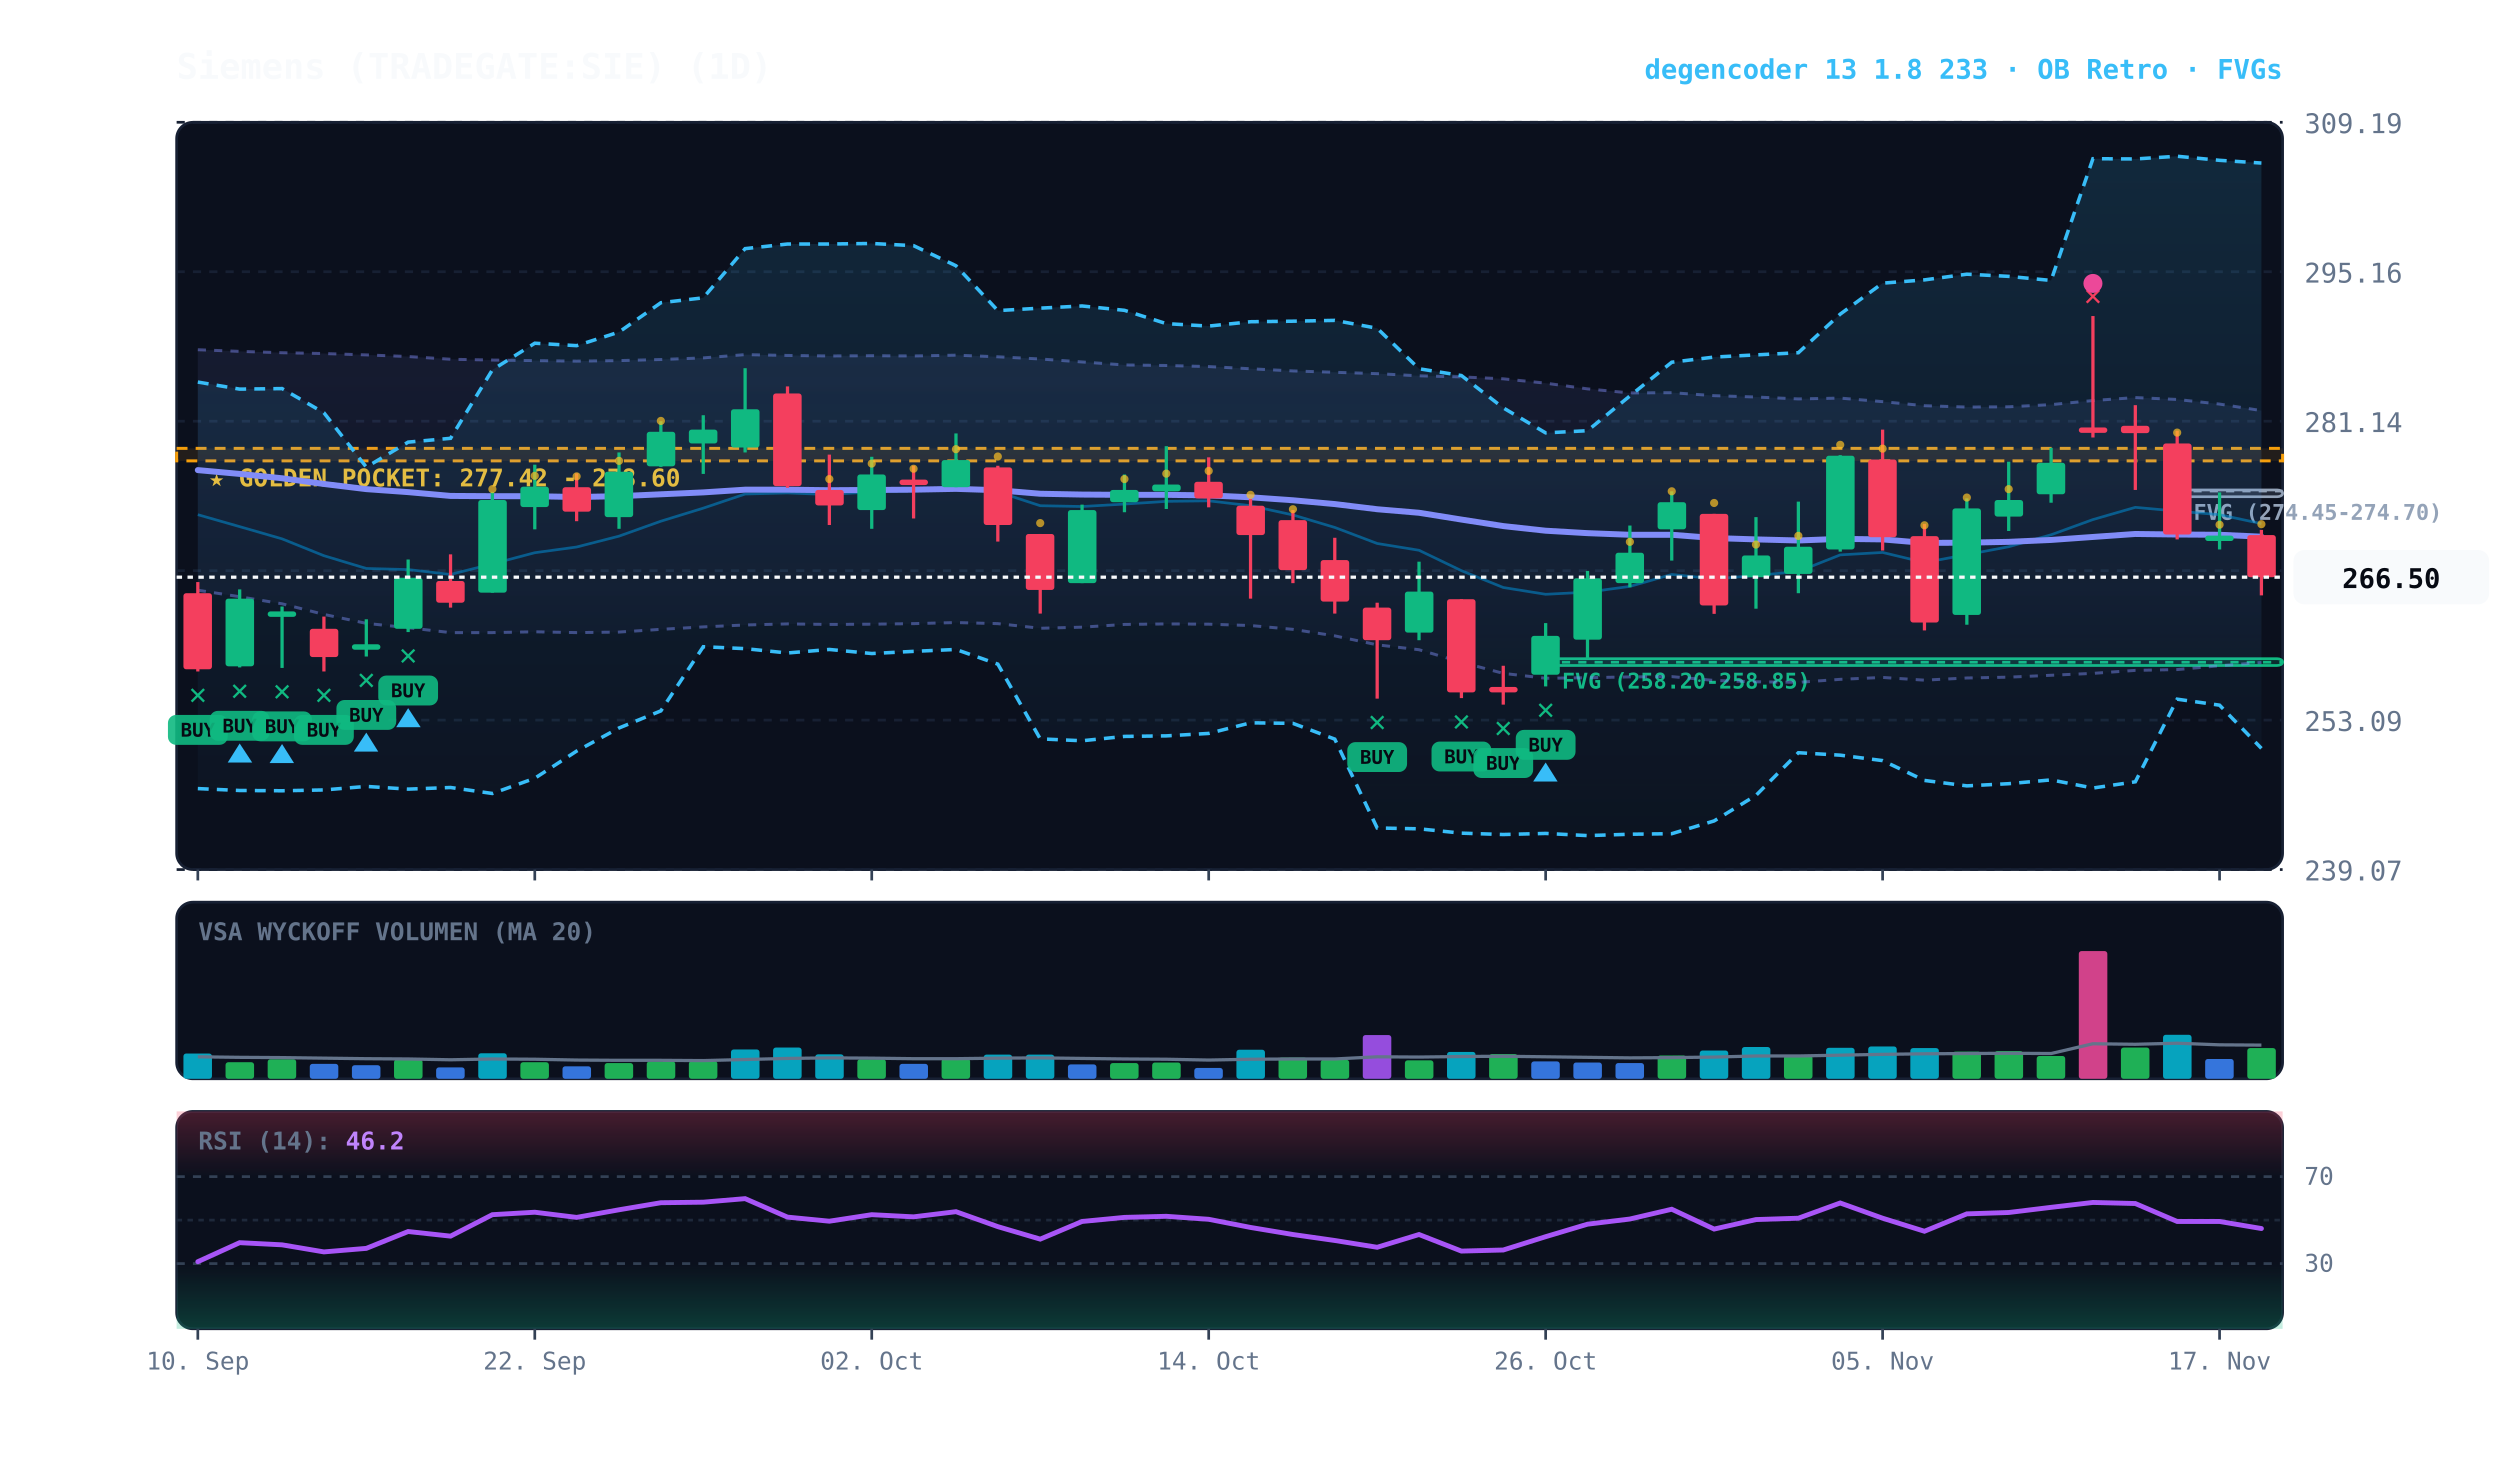
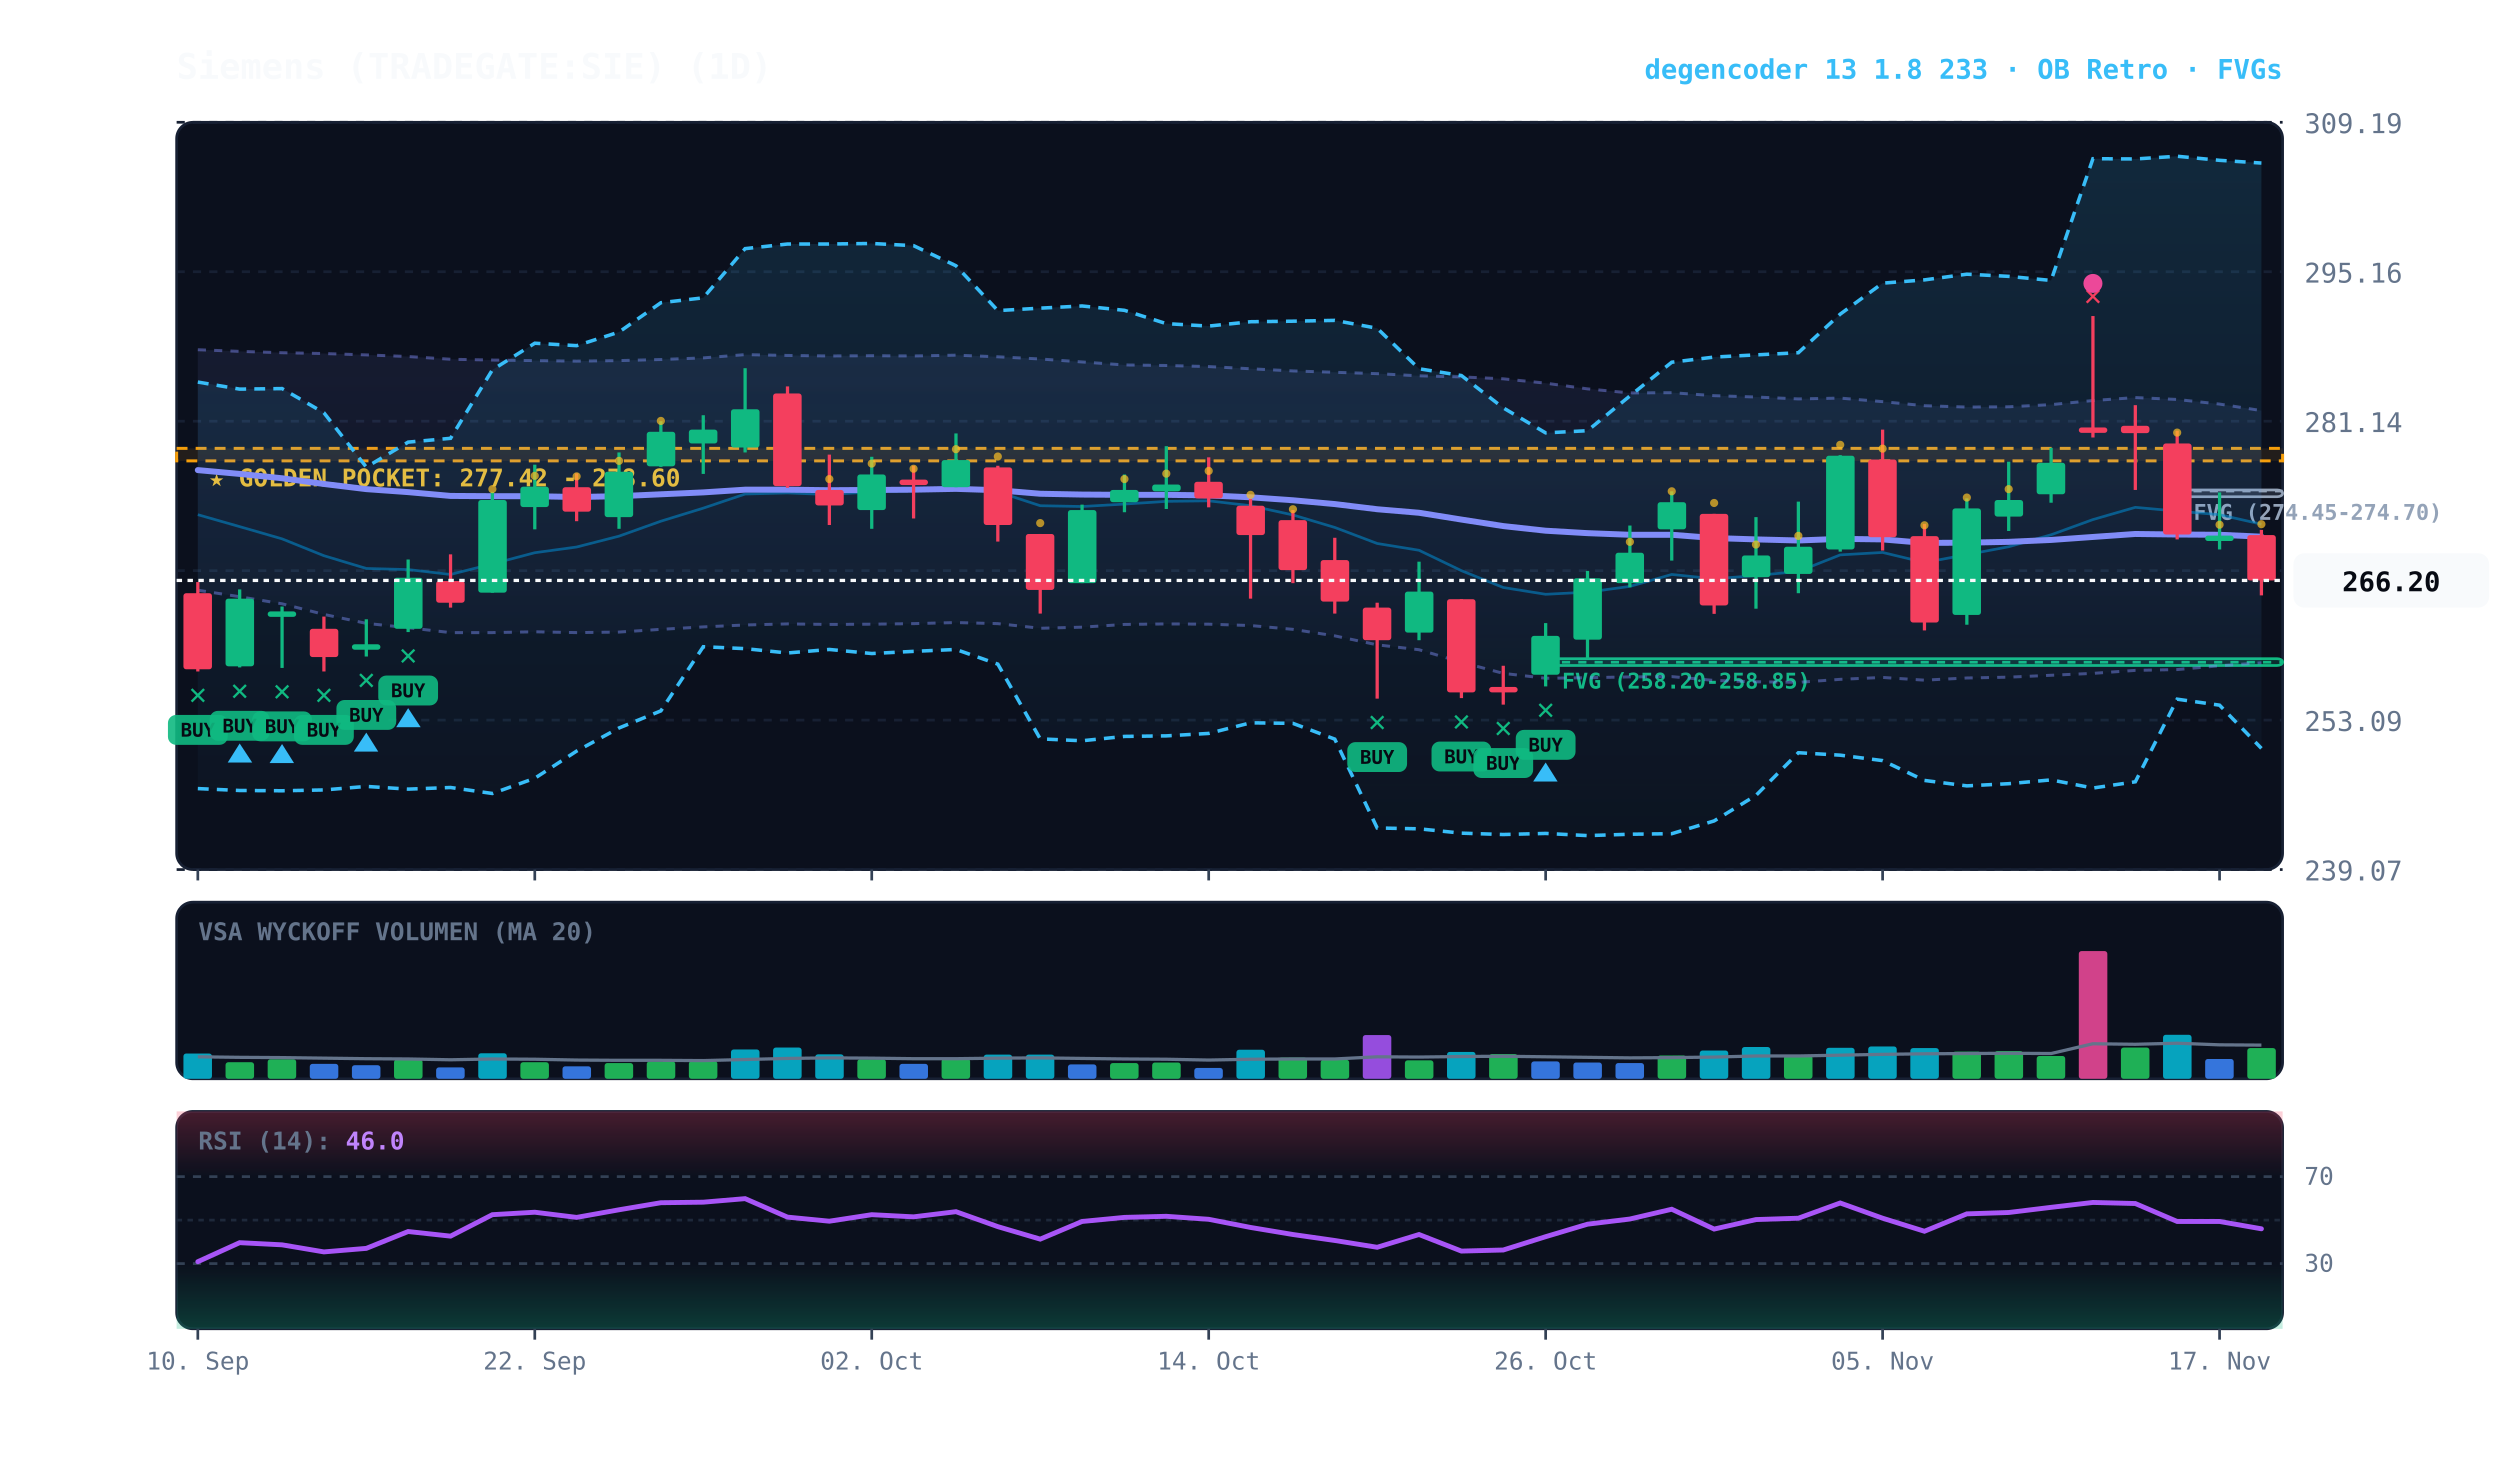
<svg xmlns="http://www.w3.org/2000/svg" viewBox="0 0 920 540" width="100%" height="100%" style="background:#070a13; font-family:'JetBrains Mono', monospace;">
  <defs>
    <linearGradient id="cloud-grad" x1="0%" y1="0%" x2="0%" y2="100%">
      <stop offset="0%" stop-color="#38bdf8" stop-opacity="0.14" />
      <stop offset="100%" stop-color="#38bdf8" stop-opacity="0.02" />
    </linearGradient>
    <linearGradient id="rfe-cloud" x1="0%" y1="0%" x2="0%" y2="100%">
      <stop offset="0%" stop-color="#818cf8" stop-opacity="0.09" />
      <stop offset="100%" stop-color="#818cf8" stop-opacity="0.02" />
    </linearGradient>
    <linearGradient id="rsi-overbought" x1="0%" y1="0%" x2="0%" y2="100%">
      <stop offset="0%" stop-color="#f43f5e" stop-opacity="0.25" />
      <stop offset="100%" stop-color="#f43f5e" stop-opacity="0.0" />
    </linearGradient>
    <linearGradient id="rsi-oversold" x1="0%" y1="0%" x2="0%" y2="100%">
      <stop offset="0%" stop-color="#10b981" stop-opacity="0.0" />
      <stop offset="100%" stop-color="#10b981" stop-opacity="0.25" />
    </linearGradient>
  </defs>
  <rect x="65" y="45" width="775" height="275" fill="#0b101d" rx="6" stroke="#172033" stroke-width="1" />
  <rect x="65" y="332" width="775" height="65" fill="#0b101d" rx="6" stroke="#172033" stroke-width="1" />
  <rect x="65" y="409" width="775" height="80" fill="#0b101d" rx="6" stroke="#172033" stroke-width="1" />
  <line x1="65" y1="320.0" x2="840" y2="320.0" stroke="#172033" stroke-dasharray="3,3" stroke-width="1" />
  <text x="848" y="324.0" fill="#64748b" font-size="10" text-anchor="start">239.07</text>
  <line x1="65" y1="265.0" x2="840" y2="265.0" stroke="#172033" stroke-dasharray="3,3" stroke-width="1" />
  <text x="848" y="269.0" fill="#64748b" font-size="10" text-anchor="start">253.09</text>
  <line x1="65" y1="210.0" x2="840" y2="210.0" stroke="#172033" stroke-dasharray="3,3" stroke-width="1" />
  <text x="848" y="214.0" fill="#64748b" font-size="10" text-anchor="start">267.12</text>
  <line x1="65" y1="155.0" x2="840" y2="155.0" stroke="#172033" stroke-dasharray="3,3" stroke-width="1" />
  <text x="848" y="159.0" fill="#64748b" font-size="10" text-anchor="start">281.14</text>
  <line x1="65" y1="100.0" x2="840" y2="100.0" stroke="#172033" stroke-dasharray="3,3" stroke-width="1" />
  <text x="848" y="104.0" fill="#64748b" font-size="10" text-anchor="start">295.16</text>
  <line x1="65" y1="45.0" x2="840" y2="45.0" stroke="#172033" stroke-dasharray="3,3" stroke-width="1" />
  <text x="848" y="49.0" fill="#64748b" font-size="10" text-anchor="start">309.19</text>
  <rect x="65" y="165.0" width="775" height="4.6" fill="rgba(245, 158, 11, 0.10)" stroke="#f59e0b" stroke-dasharray="4,3" stroke-width="1.1" />
  <text x="77" y="179.0" fill="#fbbf24" font-size="9" font-weight="bold">★ GOLDEN POCKET: 277.42 - 278.60</text>
  <rect x="801.2" y="180.3" width="38.8" height="2.5" fill="rgba(148, 163, 184, 0.18)" stroke="#94a3b8" stroke-width="1" rx="2" />
  <line x1="801.2" y1="180.7" x2="840" y2="180.7" stroke="#94a3b8" stroke-dasharray="3,3" stroke-width="1" />
  <text x="807.2" y="191.3" fill="#94a3b8" font-size="8" font-weight="bold">FVG (274.45-274.70)</text>
  <rect x="568.8" y="242.4" width="271.2" height="2.5" fill="rgba(16, 185, 129, 0.18)" stroke="#10b981" stroke-width="1" rx="2" />
  <line x1="568.8" y1="243.7" x2="840" y2="243.7" stroke="#10b981" stroke-dasharray="3,3" stroke-width="1" />
  <text x="574.8" y="253.4" fill="#10b981" font-size="8" font-weight="bold">FVG (258.20-258.85)</text>
-   <polygon points="72.8,128.7 88.2,129.3 103.8,129.8 119.2,130.1 134.8,130.6 150.2,131.2 165.8,132.2 181.2,132.5 196.8,132.7 212.2,132.9 227.8,132.7 243.2,132.3 258.8,131.7 274.2,130.5 289.8,130.8 305.2,131.0 320.8,130.9 336.2,131.0 351.8,130.7 367.2,131.3 382.8,132.1 398.2,133.2 413.8,134.3 429.2,134.5 444.8,134.9 460.2,135.7 475.8,136.5 491.2,137.0 506.8,137.5 522.2,138.3 537.8,138.7 553.2,139.4 568.8,141.0 584.2,143.1 599.8,144.6 615.2,144.5 630.8,145.6 646.2,146.1 661.8,146.8 677.2,146.5 692.8,147.8 708.2,149.3 723.8,149.8 739.2,149.7 754.8,148.9 770.2,147.4 785.8,146.3 801.2,147.0 816.8,148.7 832.2,151.1 832.2,243.8 816.8,245.0 801.2,246.4 785.8,246.7 770.2,247.8 754.8,248.5 739.2,249.2 723.8,249.5 708.2,250.3 692.8,249.3 677.2,250.0 661.8,251.1 646.2,250.9 630.8,250.4 615.2,249.0 599.8,249.1 584.2,249.4 568.8,249.6 553.2,247.8 537.8,243.7 522.2,239.1 506.8,237.3 491.2,234.0 475.8,231.6 460.2,230.2 444.8,229.7 429.2,229.6 413.8,229.8 398.2,230.8 382.8,231.2 367.2,229.5 351.8,229.1 336.2,229.5 320.8,229.7 305.2,229.8 289.8,229.6 274.2,230.0 258.8,230.7 243.2,231.6 227.8,232.6 212.2,232.8 196.8,232.5 181.2,232.8 165.8,232.8 150.2,231.0 134.8,229.4 119.2,226.1 103.8,222.2 88.2,219.6 72.8,217.2" fill="url(#rfe-cloud)" />
+   <polygon points="72.8,128.7 88.2,129.3 103.8,129.8 119.2,130.1 134.8,130.6 150.2,131.2 165.8,132.2 181.2,132.5 196.8,132.7 212.2,132.9 227.8,132.7 243.2,132.3 258.8,131.7 274.2,130.5 289.8,130.8 305.2,131.0 320.8,130.9 336.2,131.0 351.8,130.7 367.2,131.3 382.8,132.1 398.2,133.2 413.8,134.3 429.2,134.5 444.8,134.9 460.2,135.7 475.8,136.5 491.2,137.0 506.8,137.5 522.2,138.3 537.8,138.7 553.2,139.4 568.8,141.0 584.2,143.1 599.8,144.6 615.2,144.5 630.8,145.6 646.2,146.1 661.8,146.8 677.2,146.5 692.8,147.8 708.2,149.3 723.8,149.8 739.2,149.7 754.8,148.9 770.2,147.4 785.8,146.3 801.2,147.0 816.8,148.7 832.2,151.1 832.2,243.9 816.8,245.0 801.2,246.4 785.8,246.7 770.2,247.8 754.8,248.5 739.2,249.2 723.8,249.5 708.2,250.3 692.8,249.3 677.2,250.0 661.8,251.1 646.2,250.9 630.8,250.4 615.2,249.0 599.8,249.1 584.2,249.4 568.8,249.6 553.2,247.8 537.8,243.7 522.2,239.1 506.8,237.3 491.2,234.0 475.8,231.6 460.2,230.2 444.8,229.7 429.2,229.6 413.8,229.8 398.2,230.8 382.8,231.2 367.2,229.5 351.8,229.1 336.2,229.5 320.8,229.7 305.2,229.8 289.8,229.6 274.2,230.0 258.8,230.7 243.2,231.6 227.8,232.6 212.2,232.8 196.8,232.5 181.2,232.8 165.8,232.8 150.2,231.0 134.8,229.4 119.2,226.1 103.8,222.2 88.2,219.6 72.8,217.2" fill="url(#rfe-cloud)" />
  <polyline points="72.8,128.7 88.2,129.3 103.8,129.8 119.2,130.1 134.8,130.6 150.2,131.2 165.8,132.2 181.2,132.5 196.8,132.7 212.2,132.9 227.8,132.7 243.2,132.3 258.8,131.7 274.2,130.5 289.8,130.8 305.2,131.0 320.8,130.9 336.2,131.0 351.8,130.7 367.2,131.3 382.8,132.1 398.2,133.2 413.8,134.3 429.2,134.5 444.8,134.9 460.2,135.7 475.8,136.5 491.2,137.0 506.8,137.5 522.2,138.3 537.8,138.7 553.2,139.4 568.8,141.0 584.2,143.1 599.8,144.6 615.2,144.5 630.8,145.6 646.2,146.1 661.8,146.8 677.2,146.5 692.8,147.8 708.2,149.3 723.8,149.8 739.2,149.7 754.8,148.9 770.2,147.4 785.8,146.3 801.2,147.0 816.8,148.7 832.2,151.1" fill="none" stroke="#818cf8" stroke-width="1.1" stroke-opacity="0.45" stroke-dasharray="3,3" />
-   <polyline points="72.8,217.2 88.2,219.6 103.8,222.2 119.2,226.1 134.8,229.4 150.2,231.0 165.8,232.8 181.2,232.8 196.8,232.5 212.2,232.8 227.8,232.6 243.2,231.6 258.8,230.7 274.2,230.0 289.8,229.6 305.2,229.8 320.8,229.7 336.2,229.5 351.8,229.1 367.2,229.5 382.8,231.2 398.2,230.8 413.8,229.8 429.2,229.6 444.8,229.7 460.2,230.2 475.8,231.6 491.2,234.0 506.8,237.3 522.2,239.1 537.8,243.7 553.2,247.8 568.8,249.6 584.2,249.4 599.8,249.1 615.2,249.0 630.8,250.4 646.2,250.9 661.8,251.1 677.2,250.0 692.8,249.3 708.2,250.3 723.8,249.5 739.2,249.2 754.8,248.5 770.2,247.8 785.8,246.7 801.2,246.4 816.8,245.0 832.2,243.8" fill="none" stroke="#818cf8" stroke-width="1.1" stroke-opacity="0.45" stroke-dasharray="3,3" />
+   <polyline points="72.8,217.2 88.2,219.6 103.8,222.2 119.2,226.1 134.8,229.4 150.2,231.0 165.8,232.8 181.2,232.8 196.8,232.5 212.2,232.8 227.8,232.6 243.2,231.6 258.8,230.7 274.2,230.0 289.8,229.6 305.2,229.8 320.8,229.7 336.2,229.5 351.8,229.1 367.2,229.5 382.8,231.2 398.2,230.8 413.8,229.8 429.2,229.6 444.8,229.7 460.2,230.2 475.8,231.6 491.2,234.0 506.8,237.3 522.2,239.1 537.8,243.7 553.2,247.8 568.8,249.6 584.2,249.4 599.8,249.1 615.2,249.0 630.8,250.4 646.2,250.9 661.8,251.1 677.2,250.0 692.8,249.3 708.2,250.3 723.8,249.5 739.2,249.2 754.8,248.5 770.2,247.8 785.8,246.7 801.2,246.4 816.8,245.0 832.2,243.9" fill="none" stroke="#818cf8" stroke-width="1.1" stroke-opacity="0.45" stroke-dasharray="3,3" />
  <polygon points="72.8,140.6 88.2,143.2 103.8,143.0 119.2,151.9 134.8,171.9 150.2,162.7 165.8,161.3 181.2,136.1 196.8,126.3 212.2,127.2 227.8,122.2 243.2,111.4 258.8,109.6 274.2,91.5 289.8,89.8 305.2,89.8 320.8,89.6 336.2,90.4 351.8,97.8 367.2,114.3 382.8,113.4 398.2,112.6 413.8,114.2 429.2,119.1 444.8,120.0 460.2,118.4 475.8,118.2 491.2,117.9 506.8,120.8 522.2,135.7 537.8,138.2 553.2,150.1 568.8,159.3 584.2,158.5 599.8,145.7 615.2,133.3 630.8,131.4 646.2,130.6 661.8,129.8 677.2,115.6 692.8,104.2 708.2,103.0 723.8,100.9 739.2,101.7 754.8,103.2 770.2,58.4 785.8,58.5 801.2,57.5 816.8,59.0 832.2,60.0 832.2,275.4 816.8,259.5 801.2,257.3 785.8,287.7 770.2,290.0 754.8,287.0 739.2,288.4 723.8,289.2 708.2,287.2 692.8,279.9 677.2,277.9 661.8,277.0 646.2,292.7 630.8,302.1 615.2,306.8 599.8,307.0 584.2,307.5 568.8,306.7 553.2,307.1 537.8,306.6 522.2,305.0 506.8,304.7 491.2,272.0 475.8,266.2 460.2,266.0 444.8,269.9 429.2,270.8 413.8,271.0 398.2,272.6 382.8,271.9 367.2,244.4 351.8,239.0 336.2,239.7 320.8,240.5 305.2,239.0 289.8,240.3 274.2,238.7 258.8,238.0 243.2,261.6 227.8,267.9 212.2,276.4 196.8,286.4 181.2,292.0 165.8,289.8 150.2,290.4 134.8,289.4 119.2,290.7 103.8,291.0 88.2,290.9 72.8,290.2" fill="url(#cloud-grad)" />
  <polyline points="72.8,140.6 88.2,143.2 103.8,143.0 119.2,151.9 134.8,171.9 150.2,162.7 165.8,161.3 181.2,136.1 196.8,126.3 212.2,127.2 227.8,122.2 243.2,111.4 258.8,109.6 274.2,91.5 289.8,89.8 305.2,89.8 320.8,89.6 336.2,90.4 351.8,97.8 367.2,114.3 382.8,113.4 398.2,112.6 413.8,114.2 429.2,119.1 444.8,120.0 460.2,118.4 475.8,118.2 491.2,117.9 506.8,120.8 522.2,135.7 537.8,138.2 553.2,150.1 568.8,159.3 584.2,158.5 599.8,145.7 615.2,133.3 630.8,131.4 646.2,130.6 661.8,129.8 677.2,115.6 692.8,104.2 708.2,103.0 723.8,100.9 739.2,101.7 754.8,103.2 770.2,58.4 785.8,58.5 801.2,57.5 816.8,59.0 832.2,60.0" fill="none" stroke="#38bdf8" stroke-width="1.3" stroke-dasharray="4,3" />
  <polyline points="72.8,290.2 88.2,290.9 103.8,291.0 119.2,290.7 134.8,289.4 150.2,290.4 165.8,289.8 181.2,292.0 196.8,286.4 212.2,276.4 227.8,267.9 243.2,261.6 258.8,238.0 274.2,238.7 289.8,240.3 305.2,239.0 320.8,240.5 336.2,239.7 351.8,239.0 367.2,244.4 382.8,271.9 398.2,272.6 413.8,271.0 429.2,270.8 444.8,269.9 460.2,266.0 475.8,266.2 491.2,272.0 506.8,304.7 522.2,305.0 537.8,306.6 553.2,307.1 568.8,306.7 584.2,307.5 599.8,307.0 615.2,306.8 630.8,302.1 646.2,292.7 661.8,277.0 677.2,277.9 692.8,279.9 708.2,287.2 723.8,289.2 739.2,288.4 754.8,287.0 770.2,290.0 785.8,287.7 801.2,257.3 816.8,259.5 832.2,275.4" fill="none" stroke="#38bdf8" stroke-width="1.3" stroke-dasharray="4,3" />
-   <polyline points="72.8,189.4 88.2,193.8 103.8,198.3 119.2,204.5 134.8,209.2 150.2,209.6 165.8,211.4 181.2,207.5 196.8,203.4 212.2,201.3 227.8,197.3 243.2,191.8 258.8,187.0 274.2,181.8 289.8,181.4 305.2,182.0 320.8,181.0 336.2,180.6 351.8,179.0 367.2,181.0 382.8,186.1 398.2,186.4 413.8,185.5 429.2,184.5 444.8,184.3 460.2,186.1 475.8,189.5 491.2,194.1 506.8,200.0 522.2,202.5 537.8,210.0 553.2,216.2 568.8,218.7 584.2,217.9 599.8,215.8 615.2,211.4 630.8,213.0 646.2,211.8 661.8,210.3 677.2,204.2 692.8,203.3 708.2,207.0 723.8,204.1 739.2,201.2 754.8,196.8 770.2,191.2 785.8,186.7 801.2,188.1 816.8,189.4 832.2,192.7" fill="none" stroke="#0284c7" stroke-width="1.0" stroke-opacity="0.6" />
+   <polyline points="72.8,189.4 88.2,193.8 103.8,198.3 119.2,204.5 134.8,209.2 150.2,209.6 165.8,211.4 181.2,207.5 196.8,203.4 212.2,201.3 227.8,197.3 243.2,191.8 258.8,187.0 274.2,181.8 289.8,181.4 305.2,182.0 320.8,181.0 336.2,180.6 351.8,179.0 367.2,181.0 382.8,186.1 398.2,186.4 413.8,185.5 429.2,184.5 444.8,184.3 460.2,186.1 475.8,189.5 491.2,194.1 506.8,200.0 522.2,202.5 537.8,210.0 553.2,216.2 568.8,218.7 584.2,217.9 599.8,215.8 615.2,211.4 630.8,213.0 646.2,211.8 661.8,210.3 677.2,204.2 692.8,203.3 708.2,207.0 723.8,204.1 739.2,201.2 754.8,196.8 770.2,191.2 785.8,186.7 801.2,188.1 816.8,189.4 832.2,192.9" fill="none" stroke="#0284c7" stroke-width="1.0" stroke-opacity="0.6" />
  <polyline points="72.8,173.0 88.2,174.4 103.8,176.0 119.2,178.1 134.8,180.0 150.2,181.1 165.8,182.5 181.2,182.6 196.8,182.6 212.2,182.9 227.8,182.6 243.2,181.9 258.8,181.2 274.2,180.2 289.8,180.2 305.2,180.4 320.8,180.3 336.2,180.2 351.8,179.9 367.2,180.4 382.8,181.7 398.2,182.0 413.8,182.1 429.2,182.1 444.8,182.3 460.2,183.0 475.8,184.1 491.2,185.5 506.8,187.4 522.2,188.7 537.8,191.2 553.2,193.6 568.8,195.3 584.2,196.2 599.8,196.8 615.2,196.8 630.8,198.0 646.2,198.5 661.8,198.9 677.2,198.3 692.8,198.5 708.2,199.8 723.8,199.7 739.2,199.4 754.8,198.7 770.2,197.6 785.8,196.5 801.2,196.7 816.8,196.8 832.2,197.5" fill="none" stroke="#818cf8" stroke-width="2.2" stroke-linecap="round" />
  <line x1="72.8" y1="214.2" x2="72.8" y2="247.1" stroke="#f43f5e" stroke-width="1.2" />
  <rect x="67.5" y="218.3" width="10.5" height="28.0" fill="#f43f5e" rx="1" />
  <text x="72.8" y="259.1" fill="#10b981" font-size="11" font-weight="bold" text-anchor="middle">✕</text>
  <rect x="61.8" y="263.1" width="22" height="11" fill="#10b981" rx="3" opacity="0.9" />
  <text x="72.8" y="271.1" fill="#070a13" font-size="7" font-weight="bold" text-anchor="middle">BUY</text>
  <line x1="88.2" y1="216.9" x2="88.2" y2="245.6" stroke="#10b981" stroke-width="1.2" />
  <rect x="83.0" y="220.3" width="10.5" height="24.9" fill="#10b981" rx="1" />
  <text x="88.2" y="257.6" fill="#10b981" font-size="11" font-weight="bold" text-anchor="middle">✕</text>
  <rect x="77.2" y="261.6" width="22" height="11" fill="#10b981" rx="3" opacity="0.9" />
  <text x="88.2" y="269.6" fill="#070a13" font-size="7" font-weight="bold" text-anchor="middle">BUY</text>
  <polygon points="88.2,273.6 83.8,280.6 92.8,280.6" fill="#38bdf8" />
  <line x1="103.8" y1="223.2" x2="103.8" y2="245.8" stroke="#10b981" stroke-width="1.2" />
  <rect x="98.5" y="225.0" width="10.5" height="2.0" fill="#10b981" rx="1" />
  <text x="103.8" y="257.8" fill="#10b981" font-size="11" font-weight="bold" text-anchor="middle">✕</text>
  <rect x="92.8" y="261.8" width="22" height="11" fill="#10b981" rx="3" opacity="0.9" />
  <text x="103.8" y="269.8" fill="#070a13" font-size="7" font-weight="bold" text-anchor="middle">BUY</text>
  <polygon points="103.8,273.8 99.2,280.8 108.2,280.8" fill="#38bdf8" />
  <line x1="119.2" y1="226.9" x2="119.2" y2="247.1" stroke="#f43f5e" stroke-width="1.2" />
  <rect x="114.0" y="231.4" width="10.5" height="10.4" fill="#f43f5e" rx="1" />
  <text x="119.2" y="259.1" fill="#10b981" font-size="11" font-weight="bold" text-anchor="middle">✕</text>
  <rect x="108.2" y="263.1" width="22" height="11" fill="#10b981" rx="3" opacity="0.9" />
  <text x="119.2" y="271.1" fill="#070a13" font-size="7" font-weight="bold" text-anchor="middle">BUY</text>
  <line x1="134.8" y1="227.9" x2="134.8" y2="241.6" stroke="#10b981" stroke-width="1.2" />
  <rect x="129.5" y="237.1" width="10.5" height="2.0" fill="#10b981" rx="1" />
  <text x="134.8" y="253.6" fill="#10b981" font-size="11" font-weight="bold" text-anchor="middle">✕</text>
  <rect x="123.8" y="257.6" width="22" height="11" fill="#10b981" rx="3" opacity="0.9" />
  <text x="134.8" y="265.6" fill="#070a13" font-size="7" font-weight="bold" text-anchor="middle">BUY</text>
  <polygon points="134.8,269.6 130.2,276.6 139.2,276.6" fill="#38bdf8" />
  <line x1="150.2" y1="205.9" x2="150.2" y2="232.6" stroke="#10b981" stroke-width="1.2" />
  <rect x="145.0" y="212.6" width="10.5" height="18.8" fill="#10b981" rx="1" />
  <text x="150.2" y="244.6" fill="#10b981" font-size="11" font-weight="bold" text-anchor="middle">✕</text>
  <rect x="139.2" y="248.6" width="22" height="11" fill="#10b981" rx="3" opacity="0.9" />
  <text x="150.2" y="256.6" fill="#070a13" font-size="7" font-weight="bold" text-anchor="middle">BUY</text>
  <polygon points="150.2,260.6 145.8,267.6 154.8,267.6" fill="#38bdf8" />
  <line x1="165.8" y1="204.0" x2="165.8" y2="223.6" stroke="#f43f5e" stroke-width="1.2" />
  <rect x="160.5" y="213.8" width="10.5" height="8.0" fill="#f43f5e" rx="1" />
  <line x1="181.2" y1="181.0" x2="181.2" y2="218.1" stroke="#10b981" stroke-width="1.2" />
  <rect x="176.0" y="184.0" width="10.5" height="34.1" fill="#10b981" rx="1" />
  <circle cx="181.2" cy="180.0" r="1.5" fill="#fbbf24" opacity="0.7" />
  <line x1="196.8" y1="171.0" x2="196.8" y2="194.8" stroke="#10b981" stroke-width="1.2" />
  <rect x="191.5" y="179.1" width="10.5" height="7.5" fill="#10b981" rx="1" />
  <circle cx="196.8" cy="175.1" r="1.5" fill="#fbbf24" opacity="0.7" />
  <line x1="212.2" y1="174.2" x2="212.2" y2="191.8" stroke="#f43f5e" stroke-width="1.2" />
  <rect x="207.0" y="179.3" width="10.5" height="9.0" fill="#f43f5e" rx="1" />
  <circle cx="212.2" cy="175.3" r="1.5" fill="#fbbf24" opacity="0.7" />
  <line x1="227.8" y1="166.5" x2="227.8" y2="194.6" stroke="#10b981" stroke-width="1.2" />
  <rect x="222.5" y="173.6" width="10.5" height="16.7" fill="#10b981" rx="1" />
  <circle cx="227.8" cy="169.6" r="1.5" fill="#fbbf24" opacity="0.7" />
  <line x1="243.2" y1="155.0" x2="243.2" y2="171.8" stroke="#10b981" stroke-width="1.2" />
  <rect x="238.0" y="158.9" width="10.5" height="12.7" fill="#10b981" rx="1" />
  <circle cx="243.2" cy="154.9" r="1.5" fill="#fbbf24" opacity="0.7" />
  <line x1="258.8" y1="152.8" x2="258.8" y2="174.4" stroke="#10b981" stroke-width="1.2" />
  <rect x="253.5" y="158.1" width="10.5" height="5.1" fill="#10b981" rx="1" />
  <line x1="274.2" y1="135.5" x2="274.2" y2="166.5" stroke="#10b981" stroke-width="1.2" />
  <rect x="269.0" y="150.6" width="10.5" height="14.1" fill="#10b981" rx="1" />
  <line x1="289.8" y1="142.2" x2="289.8" y2="179.5" stroke="#f43f5e" stroke-width="1.2" />
  <rect x="284.5" y="144.8" width="10.5" height="34.1" fill="#f43f5e" rx="1" />
  <line x1="305.2" y1="167.3" x2="305.2" y2="193.2" stroke="#f43f5e" stroke-width="1.2" />
  <rect x="300.0" y="180.3" width="10.5" height="5.7" fill="#f43f5e" rx="1" />
  <circle cx="305.2" cy="176.3" r="1.5" fill="#fbbf24" opacity="0.7" />
  <line x1="320.8" y1="168.1" x2="320.8" y2="194.6" stroke="#10b981" stroke-width="1.2" />
  <rect x="315.5" y="174.6" width="10.5" height="13.1" fill="#10b981" rx="1" />
  <circle cx="320.8" cy="170.6" r="1.5" fill="#fbbf24" opacity="0.7" />
  <line x1="336.2" y1="171.4" x2="336.2" y2="190.8" stroke="#f43f5e" stroke-width="1.2" />
  <rect x="331.0" y="176.5" width="10.5" height="2.0" fill="#f43f5e" rx="1" />
  <circle cx="336.2" cy="172.5" r="1.5" fill="#fbbf24" opacity="0.7" />
  <line x1="351.8" y1="159.5" x2="351.8" y2="179.3" stroke="#10b981" stroke-width="1.2" />
  <rect x="346.5" y="169.3" width="10.5" height="10.0" fill="#10b981" rx="1" />
  <circle cx="351.8" cy="165.3" r="1.5" fill="#fbbf24" opacity="0.7" />
  <line x1="367.2" y1="171.4" x2="367.2" y2="199.3" stroke="#f43f5e" stroke-width="1.2" />
  <rect x="362.0" y="172.0" width="10.5" height="21.2" fill="#f43f5e" rx="1" />
  <circle cx="367.2" cy="168.0" r="1.5" fill="#fbbf24" opacity="0.7" />
  <line x1="382.8" y1="196.5" x2="382.8" y2="225.8" stroke="#f43f5e" stroke-width="1.2" />
  <rect x="377.5" y="196.5" width="10.5" height="20.6" fill="#f43f5e" rx="1" />
  <circle cx="382.8" cy="192.5" r="1.5" fill="#fbbf24" opacity="0.7" />
  <line x1="398.2" y1="185.7" x2="398.2" y2="214.6" stroke="#10b981" stroke-width="1.2" />
  <rect x="393.0" y="187.7" width="10.5" height="26.9" fill="#10b981" rx="1" />
  <line x1="413.8" y1="174.6" x2="413.8" y2="188.5" stroke="#10b981" stroke-width="1.2" />
  <rect x="408.5" y="180.3" width="10.5" height="4.5" fill="#10b981" rx="1" />
  <circle cx="413.8" cy="176.3" r="1.5" fill="#fbbf24" opacity="0.7" />
  <line x1="429.2" y1="164.2" x2="429.2" y2="187.3" stroke="#10b981" stroke-width="1.2" />
  <rect x="424.0" y="178.3" width="10.5" height="2.5" fill="#10b981" rx="1" />
  <circle cx="429.2" cy="174.3" r="1.5" fill="#fbbf24" opacity="0.7" />
  <line x1="444.8" y1="168.3" x2="444.8" y2="186.7" stroke="#f43f5e" stroke-width="1.2" />
  <rect x="439.5" y="177.3" width="10.5" height="6.1" fill="#f43f5e" rx="1" />
  <circle cx="444.8" cy="173.3" r="1.5" fill="#fbbf24" opacity="0.7" />
  <line x1="460.2" y1="183.6" x2="460.2" y2="220.3" stroke="#f43f5e" stroke-width="1.2" />
  <rect x="455.0" y="186.1" width="10.5" height="10.8" fill="#f43f5e" rx="1" />
  <circle cx="460.2" cy="182.1" r="1.5" fill="#fbbf24" opacity="0.7" />
  <line x1="475.8" y1="187.7" x2="475.8" y2="214.6" stroke="#f43f5e" stroke-width="1.2" />
  <rect x="470.5" y="191.4" width="10.5" height="18.4" fill="#f43f5e" rx="1" />
  <circle cx="475.8" cy="187.4" r="1.5" fill="#fbbf24" opacity="0.7" />
  <line x1="491.2" y1="197.9" x2="491.2" y2="225.8" stroke="#f43f5e" stroke-width="1.2" />
  <rect x="486.0" y="206.1" width="10.5" height="15.3" fill="#f43f5e" rx="1" />
  <line x1="506.8" y1="221.8" x2="506.8" y2="257.1" stroke="#f43f5e" stroke-width="1.2" />
  <rect x="501.5" y="223.6" width="10.5" height="12.0" fill="#f43f5e" rx="1" />
  <text x="506.8" y="269.1" fill="#10b981" font-size="11" font-weight="bold" text-anchor="middle">✕</text>
  <rect x="495.8" y="273.1" width="22" height="11" fill="#10b981" rx="3" opacity="0.9" />
  <text x="506.8" y="281.1" fill="#070a13" font-size="7" font-weight="bold" text-anchor="middle">BUY</text>
  <line x1="522.2" y1="206.7" x2="522.2" y2="235.6" stroke="#10b981" stroke-width="1.2" />
  <rect x="517.0" y="217.7" width="10.5" height="15.1" fill="#10b981" rx="1" />
  <line x1="537.8" y1="220.5" x2="537.8" y2="256.9" stroke="#f43f5e" stroke-width="1.2" />
  <rect x="532.5" y="220.5" width="10.5" height="34.3" fill="#f43f5e" rx="1" />
  <text x="537.8" y="268.9" fill="#10b981" font-size="11" font-weight="bold" text-anchor="middle">✕</text>
  <rect x="526.8" y="272.9" width="22" height="11" fill="#10b981" rx="3" opacity="0.9" />
  <text x="537.8" y="280.9" fill="#070a13" font-size="7" font-weight="bold" text-anchor="middle">BUY</text>
  <line x1="553.2" y1="245.0" x2="553.2" y2="259.3" stroke="#f43f5e" stroke-width="1.2" />
  <rect x="548.0" y="252.8" width="10.5" height="2.0" fill="#f43f5e" rx="1" />
  <text x="553.2" y="271.3" fill="#10b981" font-size="11" font-weight="bold" text-anchor="middle">✕</text>
  <rect x="542.2" y="275.3" width="22" height="11" fill="#10b981" rx="3" opacity="0.9" />
  <text x="553.2" y="283.3" fill="#070a13" font-size="7" font-weight="bold" text-anchor="middle">BUY</text>
  <line x1="568.8" y1="229.3" x2="568.8" y2="252.6" stroke="#10b981" stroke-width="1.2" />
  <rect x="563.5" y="234.0" width="10.5" height="14.3" fill="#10b981" rx="1" />
  <text x="568.8" y="264.6" fill="#10b981" font-size="11" font-weight="bold" text-anchor="middle">✕</text>
  <rect x="557.8" y="268.6" width="22" height="11" fill="#10b981" rx="3" opacity="0.9" />
  <text x="568.8" y="276.6" fill="#070a13" font-size="7" font-weight="bold" text-anchor="middle">BUY</text>
  <polygon points="568.8,280.6 564.2,287.6 573.2,287.6" fill="#38bdf8" />
  <line x1="584.2" y1="210.1" x2="584.2" y2="242.4" stroke="#10b981" stroke-width="1.2" />
  <rect x="579.0" y="212.8" width="10.5" height="22.6" fill="#10b981" rx="1" />
  <line x1="599.8" y1="193.4" x2="599.8" y2="216.1" stroke="#10b981" stroke-width="1.2" />
  <rect x="594.5" y="203.4" width="10.5" height="11.2" fill="#10b981" rx="1" />
  <circle cx="599.8" cy="199.4" r="1.5" fill="#fbbf24" opacity="0.7" />
  <line x1="615.2" y1="180.8" x2="615.2" y2="206.3" stroke="#10b981" stroke-width="1.2" />
  <rect x="610.0" y="184.8" width="10.5" height="10.0" fill="#10b981" rx="1" />
  <circle cx="615.2" cy="180.8" r="1.5" fill="#fbbf24" opacity="0.7" />
  <line x1="630.8" y1="189.1" x2="630.8" y2="225.9" stroke="#f43f5e" stroke-width="1.2" />
  <rect x="625.5" y="189.1" width="10.5" height="33.7" fill="#f43f5e" rx="1" />
  <circle cx="630.8" cy="185.1" r="1.5" fill="#fbbf24" opacity="0.7" />
  <line x1="646.2" y1="190.3" x2="646.2" y2="224.0" stroke="#10b981" stroke-width="1.2" />
  <rect x="641.0" y="204.4" width="10.5" height="8.0" fill="#10b981" rx="1" />
  <circle cx="646.2" cy="200.4" r="1.5" fill="#fbbf24" opacity="0.7" />
  <line x1="661.8" y1="184.6" x2="661.8" y2="218.3" stroke="#10b981" stroke-width="1.2" />
  <rect x="656.5" y="201.2" width="10.5" height="10.0" fill="#10b981" rx="1" />
  <circle cx="661.8" cy="197.2" r="1.5" fill="#fbbf24" opacity="0.7" />
  <line x1="677.2" y1="167.5" x2="677.2" y2="203.0" stroke="#10b981" stroke-width="1.2" />
  <rect x="672.0" y="167.7" width="10.5" height="34.5" fill="#10b981" rx="1" />
  <circle cx="677.2" cy="163.7" r="1.5" fill="#fbbf24" opacity="0.7" />
  <line x1="692.8" y1="158.1" x2="692.8" y2="202.6" stroke="#f43f5e" stroke-width="1.2" />
  <rect x="687.5" y="169.1" width="10.5" height="28.6" fill="#f43f5e" rx="1" />
  <circle cx="692.8" cy="165.1" r="1.5" fill="#fbbf24" opacity="0.7" />
  <line x1="708.2" y1="192.8" x2="708.2" y2="232.0" stroke="#f43f5e" stroke-width="1.2" />
  <rect x="703.0" y="197.3" width="10.5" height="31.8" fill="#f43f5e" rx="1" />
  <circle cx="708.2" cy="193.3" r="1.5" fill="#fbbf24" opacity="0.7" />
  <line x1="723.8" y1="183.4" x2="723.8" y2="229.9" stroke="#10b981" stroke-width="1.2" />
  <rect x="718.5" y="187.1" width="10.5" height="39.2" fill="#10b981" rx="1" />
  <circle cx="723.8" cy="183.1" r="1.5" fill="#fbbf24" opacity="0.7" />
  <line x1="739.2" y1="169.9" x2="739.2" y2="195.4" stroke="#10b981" stroke-width="1.2" />
  <rect x="734.0" y="184.0" width="10.5" height="6.1" fill="#10b981" rx="1" />
  <circle cx="739.2" cy="180.0" r="1.5" fill="#fbbf24" opacity="0.7" />
  <line x1="754.8" y1="164.8" x2="754.8" y2="185.0" stroke="#10b981" stroke-width="1.2" />
  <rect x="749.5" y="170.3" width="10.5" height="11.6" fill="#10b981" rx="1" />
  <line x1="770.2" y1="116.3" x2="770.2" y2="161.0" stroke="#f43f5e" stroke-width="1.2" />
  <rect x="765.0" y="157.3" width="10.5" height="2.0" fill="#f43f5e" rx="1" />
  <text x="770.2" y="112.3" fill="#f43f5e" font-size="11" font-weight="bold" text-anchor="middle">✕</text>
  <circle cx="770.2" cy="104.3" r="3.5" fill="#ec4899" />
  <line x1="785.8" y1="149.1" x2="785.8" y2="180.3" stroke="#f43f5e" stroke-width="1.2" />
  <rect x="780.5" y="156.7" width="10.5" height="2.7" fill="#f43f5e" rx="1" />
  <line x1="801.2" y1="158.5" x2="801.2" y2="198.5" stroke="#f43f5e" stroke-width="1.2" />
  <rect x="796.0" y="163.2" width="10.5" height="33.5" fill="#f43f5e" rx="1" />
  <circle cx="801.2" cy="159.2" r="1.5" fill="#fbbf24" opacity="0.7" />
  <line x1="816.8" y1="181.2" x2="816.8" y2="202.2" stroke="#10b981" stroke-width="1.2" />
  <rect x="811.5" y="197.1" width="10.5" height="2.0" fill="#10b981" rx="1" />
  <circle cx="816.8" cy="193.1" r="1.5" fill="#fbbf24" opacity="0.7" />
  <line x1="832.2" y1="195.0" x2="832.2" y2="219.1" stroke="#f43f5e" stroke-width="1.2" />
-   <rect x="827.0" y="196.9" width="10.5" height="15.5" fill="#f43f5e" rx="1" />
+   <rect x="827.0" y="196.9" width="10.5" height="16.7" fill="#f43f5e" rx="1" />
  <circle cx="832.2" cy="192.9" r="1.5" fill="#fbbf24" opacity="0.7" />
-   <line x1="65" y1="212.4" x2="840" y2="212.4" stroke="#f8fafc" stroke-width="1.2" stroke-dasharray="2,2" />
-   <rect x="844" y="202.4" width="72" height="20" fill="#f8fafc" rx="4" />
-   <text x="880" y="216.4" fill="#070a13" font-size="10" font-weight="bold" text-anchor="middle">266.50</text>
+   <line x1="65" y1="213.6" x2="840" y2="213.6" stroke="#f8fafc" stroke-width="1.2" stroke-dasharray="2,2" />
+   <rect x="844" y="203.6" width="72" height="20" fill="#f8fafc" rx="4" />
+   <text x="880" y="217.6" fill="#070a13" font-size="10" font-weight="bold" text-anchor="middle">266.20</text>
  <text x="73" y="346" fill="#64748b" font-size="9" font-weight="bold">VSA WYCKOFF VOLUMEN (MA 20)</text>
  <rect x="67.5" y="387.7" width="10.5" height="9.3" fill="#06b6d4" opacity="0.88" rx="1" />
  <rect x="83.0" y="390.9" width="10.5" height="6.1" fill="#22c55e" opacity="0.88" rx="1" />
  <rect x="98.5" y="389.8" width="10.5" height="7.2" fill="#22c55e" opacity="0.88" rx="1" />
  <rect x="114.0" y="391.5" width="10.5" height="5.5" fill="#3b82f6" opacity="0.88" rx="1" />
  <rect x="129.5" y="392.0" width="10.5" height="5.0" fill="#3b82f6" opacity="0.88" rx="1" />
  <rect x="145.0" y="389.9" width="10.5" height="7.1" fill="#22c55e" opacity="0.88" rx="1" />
  <rect x="160.5" y="392.8" width="10.5" height="4.2" fill="#3b82f6" opacity="0.88" rx="1" />
  <rect x="176.0" y="387.6" width="10.5" height="9.4" fill="#06b6d4" opacity="0.88" rx="1" />
  <rect x="191.5" y="390.9" width="10.5" height="6.1" fill="#22c55e" opacity="0.88" rx="1" />
  <rect x="207.0" y="392.4" width="10.5" height="4.6" fill="#3b82f6" opacity="0.88" rx="1" />
  <rect x="222.5" y="391.2" width="10.5" height="5.8" fill="#22c55e" opacity="0.88" rx="1" />
  <rect x="238.0" y="390.6" width="10.5" height="6.4" fill="#22c55e" opacity="0.88" rx="1" />
  <rect x="253.5" y="390.5" width="10.5" height="6.5" fill="#22c55e" opacity="0.88" rx="1" />
  <rect x="269.0" y="386.2" width="10.5" height="10.8" fill="#06b6d4" opacity="0.88" rx="1" />
  <rect x="284.5" y="385.5" width="10.5" height="11.5" fill="#06b6d4" opacity="0.88" rx="1" />
  <rect x="300.0" y="388.0" width="10.5" height="9.0" fill="#06b6d4" opacity="0.88" rx="1" />
  <rect x="315.5" y="389.8" width="10.5" height="7.2" fill="#22c55e" opacity="0.88" rx="1" />
  <rect x="331.0" y="391.5" width="10.5" height="5.5" fill="#3b82f6" opacity="0.88" rx="1" />
  <rect x="346.5" y="389.6" width="10.5" height="7.4" fill="#22c55e" opacity="0.88" rx="1" />
  <rect x="362.0" y="388.1" width="10.5" height="8.9" fill="#06b6d4" opacity="0.88" rx="1" />
  <rect x="377.5" y="388.1" width="10.5" height="8.9" fill="#06b6d4" opacity="0.88" rx="1" />
  <rect x="393.0" y="391.7" width="10.5" height="5.3" fill="#3b82f6" opacity="0.88" rx="1" />
  <rect x="408.5" y="391.2" width="10.5" height="5.8" fill="#22c55e" opacity="0.88" rx="1" />
  <rect x="424.0" y="391.0" width="10.5" height="6.0" fill="#22c55e" opacity="0.88" rx="1" />
  <rect x="439.5" y="393.0" width="10.5" height="4.0" fill="#3b82f6" opacity="0.88" rx="1" />
  <rect x="455.0" y="386.3" width="10.5" height="10.7" fill="#06b6d4" opacity="0.88" rx="1" />
  <rect x="470.5" y="389.2" width="10.5" height="7.8" fill="#22c55e" opacity="0.88" rx="1" />
  <rect x="486.0" y="390.0" width="10.5" height="7.0" fill="#22c55e" opacity="0.88" rx="1" />
  <rect x="501.5" y="380.9" width="10.5" height="16.1" fill="#a855f7" opacity="0.88" rx="1" />
  <rect x="517.0" y="390.2" width="10.5" height="6.8" fill="#22c55e" opacity="0.88" rx="1" />
  <rect x="532.5" y="387.1" width="10.5" height="9.9" fill="#06b6d4" opacity="0.88" rx="1" />
  <rect x="548.0" y="387.9" width="10.5" height="9.1" fill="#22c55e" opacity="0.88" rx="1" />
  <rect x="563.5" y="390.6" width="10.5" height="6.4" fill="#3b82f6" opacity="0.88" rx="1" />
  <rect x="579.0" y="391.0" width="10.5" height="6.0" fill="#3b82f6" opacity="0.88" rx="1" />
  <rect x="594.5" y="391.2" width="10.5" height="5.8" fill="#3b82f6" opacity="0.88" rx="1" />
  <rect x="610.0" y="388.4" width="10.5" height="8.6" fill="#22c55e" opacity="0.88" rx="1" />
  <rect x="625.5" y="386.6" width="10.5" height="10.4" fill="#06b6d4" opacity="0.88" rx="1" />
  <rect x="641.0" y="385.3" width="10.5" height="11.7" fill="#06b6d4" opacity="0.88" rx="1" />
  <rect x="656.5" y="388.4" width="10.5" height="8.6" fill="#22c55e" opacity="0.88" rx="1" />
  <rect x="672.0" y="385.6" width="10.5" height="11.4" fill="#06b6d4" opacity="0.88" rx="1" />
  <rect x="687.5" y="385.1" width="10.5" height="11.9" fill="#06b6d4" opacity="0.88" rx="1" />
  <rect x="703.0" y="385.7" width="10.5" height="11.3" fill="#06b6d4" opacity="0.88" rx="1" />
  <rect x="718.5" y="387.0" width="10.5" height="10.0" fill="#22c55e" opacity="0.88" rx="1" />
  <rect x="734.0" y="386.8" width="10.5" height="10.2" fill="#22c55e" opacity="0.88" rx="1" />
  <rect x="749.5" y="388.6" width="10.5" height="8.4" fill="#22c55e" opacity="0.88" rx="1" />
  <rect x="765.0" y="350.0" width="10.5" height="47.0" fill="#ec4899" opacity="0.88" rx="1" />
  <rect x="780.5" y="385.5" width="10.5" height="11.5" fill="#22c55e" opacity="0.88" rx="1" />
  <rect x="796.0" y="380.8" width="10.5" height="16.2" fill="#06b6d4" opacity="0.88" rx="1" />
  <rect x="811.5" y="389.7" width="10.5" height="7.3" fill="#3b82f6" opacity="0.88" rx="1" />
  <rect x="827.0" y="385.7" width="10.5" height="11.3" fill="#22c55e" opacity="0.88" rx="1" />
  <polyline points="72.8,388.9 88.2,389.1 103.8,389.2 119.2,389.4 134.8,389.6 150.2,389.7 165.8,390.0 181.2,389.7 196.8,389.8 212.2,390.1 227.8,390.2 243.2,390.2 258.8,390.3 274.2,389.9 289.8,389.5 305.2,389.3 320.8,389.4 336.2,389.6 351.8,389.6 367.2,389.4 382.8,389.3 398.2,389.5 413.8,389.7 429.2,389.8 444.8,390.1 460.2,389.8 475.8,389.7 491.2,389.7 506.8,388.9 522.2,389.0 537.8,388.8 553.2,388.7 568.8,388.9 584.2,389.1 599.8,389.3 615.2,389.2 630.8,389.0 646.2,388.6 661.8,388.6 677.2,388.3 692.8,388.0 708.2,387.8 723.8,387.7 739.2,387.6 754.8,387.7 770.2,384.1 785.8,384.3 801.2,383.9 816.8,384.5 832.2,384.6" fill="none" stroke="#64748b" stroke-width="1.2" />
  <rect x="65" y="409" width="775" height="24.0" fill="url(#rsi-overbought)" />
  <rect x="65" y="465.0" width="775" height="24.0" fill="url(#rsi-oversold)" />
  <line x1="65" y1="433.0" x2="840" y2="433.0" stroke="#334155" stroke-dasharray="3,3" stroke-width="1" />
  <text x="848" y="436.0" fill="#64748b" font-size="9">70</text>
  <line x1="65" y1="449.0" x2="840" y2="449.0" stroke="#1e293b" stroke-dasharray="2,2" stroke-width="1" />
  <line x1="65" y1="465.0" x2="840" y2="465.0" stroke="#334155" stroke-dasharray="3,3" stroke-width="1" />
  <text x="848" y="468.0" fill="#64748b" font-size="9">30</text>
-   <polyline points="72.8,464.3 88.2,457.3 103.8,458.1 119.2,460.7 134.8,459.4 150.2,453.2 165.8,454.9 181.2,447.0 196.8,446.1 212.2,448.0 227.8,445.2 243.2,442.6 258.8,442.4 274.2,441.1 289.8,447.9 305.2,449.4 320.8,447.0 336.2,447.8 351.8,445.9 367.2,451.4 382.8,456.0 398.2,449.5 413.8,448.0 429.2,447.6 444.8,448.7 460.2,451.7 475.8,454.3 491.2,456.5 506.8,459.0 522.2,454.3 537.8,460.4 553.2,460.0 568.8,455.1 584.2,450.5 599.8,448.6 615.2,445.0 630.8,452.3 646.2,448.8 661.8,448.3 677.2,442.7 692.8,448.3 708.2,453.1 723.8,446.7 739.2,446.2 754.8,444.3 770.2,442.5 785.8,442.9 801.2,449.5 816.8,449.5 832.2,452.1" fill="none" stroke="#a855f7" stroke-width="1.8" stroke-linecap="round" />
-   <text x="73" y="423" fill="#64748b" font-size="9" font-weight="bold">RSI (14): <tspan fill="#c084fc">46.2</tspan>
+   <polyline points="72.8,464.3 88.2,457.3 103.8,458.1 119.2,460.7 134.8,459.4 150.2,453.2 165.8,454.9 181.2,447.0 196.8,446.1 212.2,448.0 227.8,445.2 243.2,442.6 258.8,442.4 274.2,441.1 289.8,447.9 305.2,449.4 320.8,447.0 336.2,447.8 351.8,445.9 367.2,451.4 382.8,456.0 398.2,449.5 413.8,448.0 429.2,447.6 444.8,448.7 460.2,451.7 475.8,454.3 491.2,456.5 506.8,459.0 522.2,454.3 537.8,460.4 553.2,460.0 568.8,455.1 584.2,450.5 599.8,448.6 615.2,445.0 630.8,452.3 646.2,448.8 661.8,448.3 677.2,442.7 692.8,448.3 708.2,453.1 723.8,446.7 739.2,446.2 754.8,444.3 770.2,442.5 785.8,442.9 801.2,449.5 816.8,449.5 832.2,452.2" fill="none" stroke="#a855f7" stroke-width="1.8" stroke-linecap="round" />
+   <text x="73" y="423" fill="#64748b" font-size="9" font-weight="bold">RSI (14): <tspan fill="#c084fc">46.0</tspan>
  </text>
  <line x1="72.8" y1="320" x2="72.8" y2="324" stroke="#334155" stroke-width="1" />
  <line x1="72.8" y1="489" x2="72.8" y2="493" stroke="#334155" stroke-width="1" />
  <text x="72.8" y="504" fill="#64748b" font-size="9" text-anchor="middle">10. Sep</text>
  <line x1="196.8" y1="320" x2="196.8" y2="324" stroke="#334155" stroke-width="1" />
  <line x1="196.8" y1="489" x2="196.8" y2="493" stroke="#334155" stroke-width="1" />
  <text x="196.8" y="504" fill="#64748b" font-size="9" text-anchor="middle">22. Sep</text>
  <line x1="320.8" y1="320" x2="320.8" y2="324" stroke="#334155" stroke-width="1" />
  <line x1="320.8" y1="489" x2="320.8" y2="493" stroke="#334155" stroke-width="1" />
  <text x="320.8" y="504" fill="#64748b" font-size="9" text-anchor="middle">02. Oct</text>
  <line x1="444.8" y1="320" x2="444.8" y2="324" stroke="#334155" stroke-width="1" />
  <line x1="444.8" y1="489" x2="444.8" y2="493" stroke="#334155" stroke-width="1" />
  <text x="444.8" y="504" fill="#64748b" font-size="9" text-anchor="middle">14. Oct</text>
  <line x1="568.8" y1="320" x2="568.8" y2="324" stroke="#334155" stroke-width="1" />
  <line x1="568.8" y1="489" x2="568.8" y2="493" stroke="#334155" stroke-width="1" />
  <text x="568.8" y="504" fill="#64748b" font-size="9" text-anchor="middle">26. Oct</text>
  <line x1="692.8" y1="320" x2="692.8" y2="324" stroke="#334155" stroke-width="1" />
  <line x1="692.8" y1="489" x2="692.8" y2="493" stroke="#334155" stroke-width="1" />
  <text x="692.8" y="504" fill="#64748b" font-size="9" text-anchor="middle">05. Nov</text>
  <line x1="816.8" y1="320" x2="816.8" y2="324" stroke="#334155" stroke-width="1" />
  <line x1="816.8" y1="489" x2="816.8" y2="493" stroke="#334155" stroke-width="1" />
  <text x="816.8" y="504" fill="#64748b" font-size="9" text-anchor="middle">17. Nov</text>
  <text x="65" y="29" fill="#f8fafc" font-size="13" font-weight="bold">Siemens (TRADEGATE:SIE) (1D)</text>
  <text x="840" y="29" fill="#38bdf8" font-size="10" font-weight="bold" text-anchor="end">degencoder 13 1.8 233 · OB Retro · FVGs</text>
</svg>
